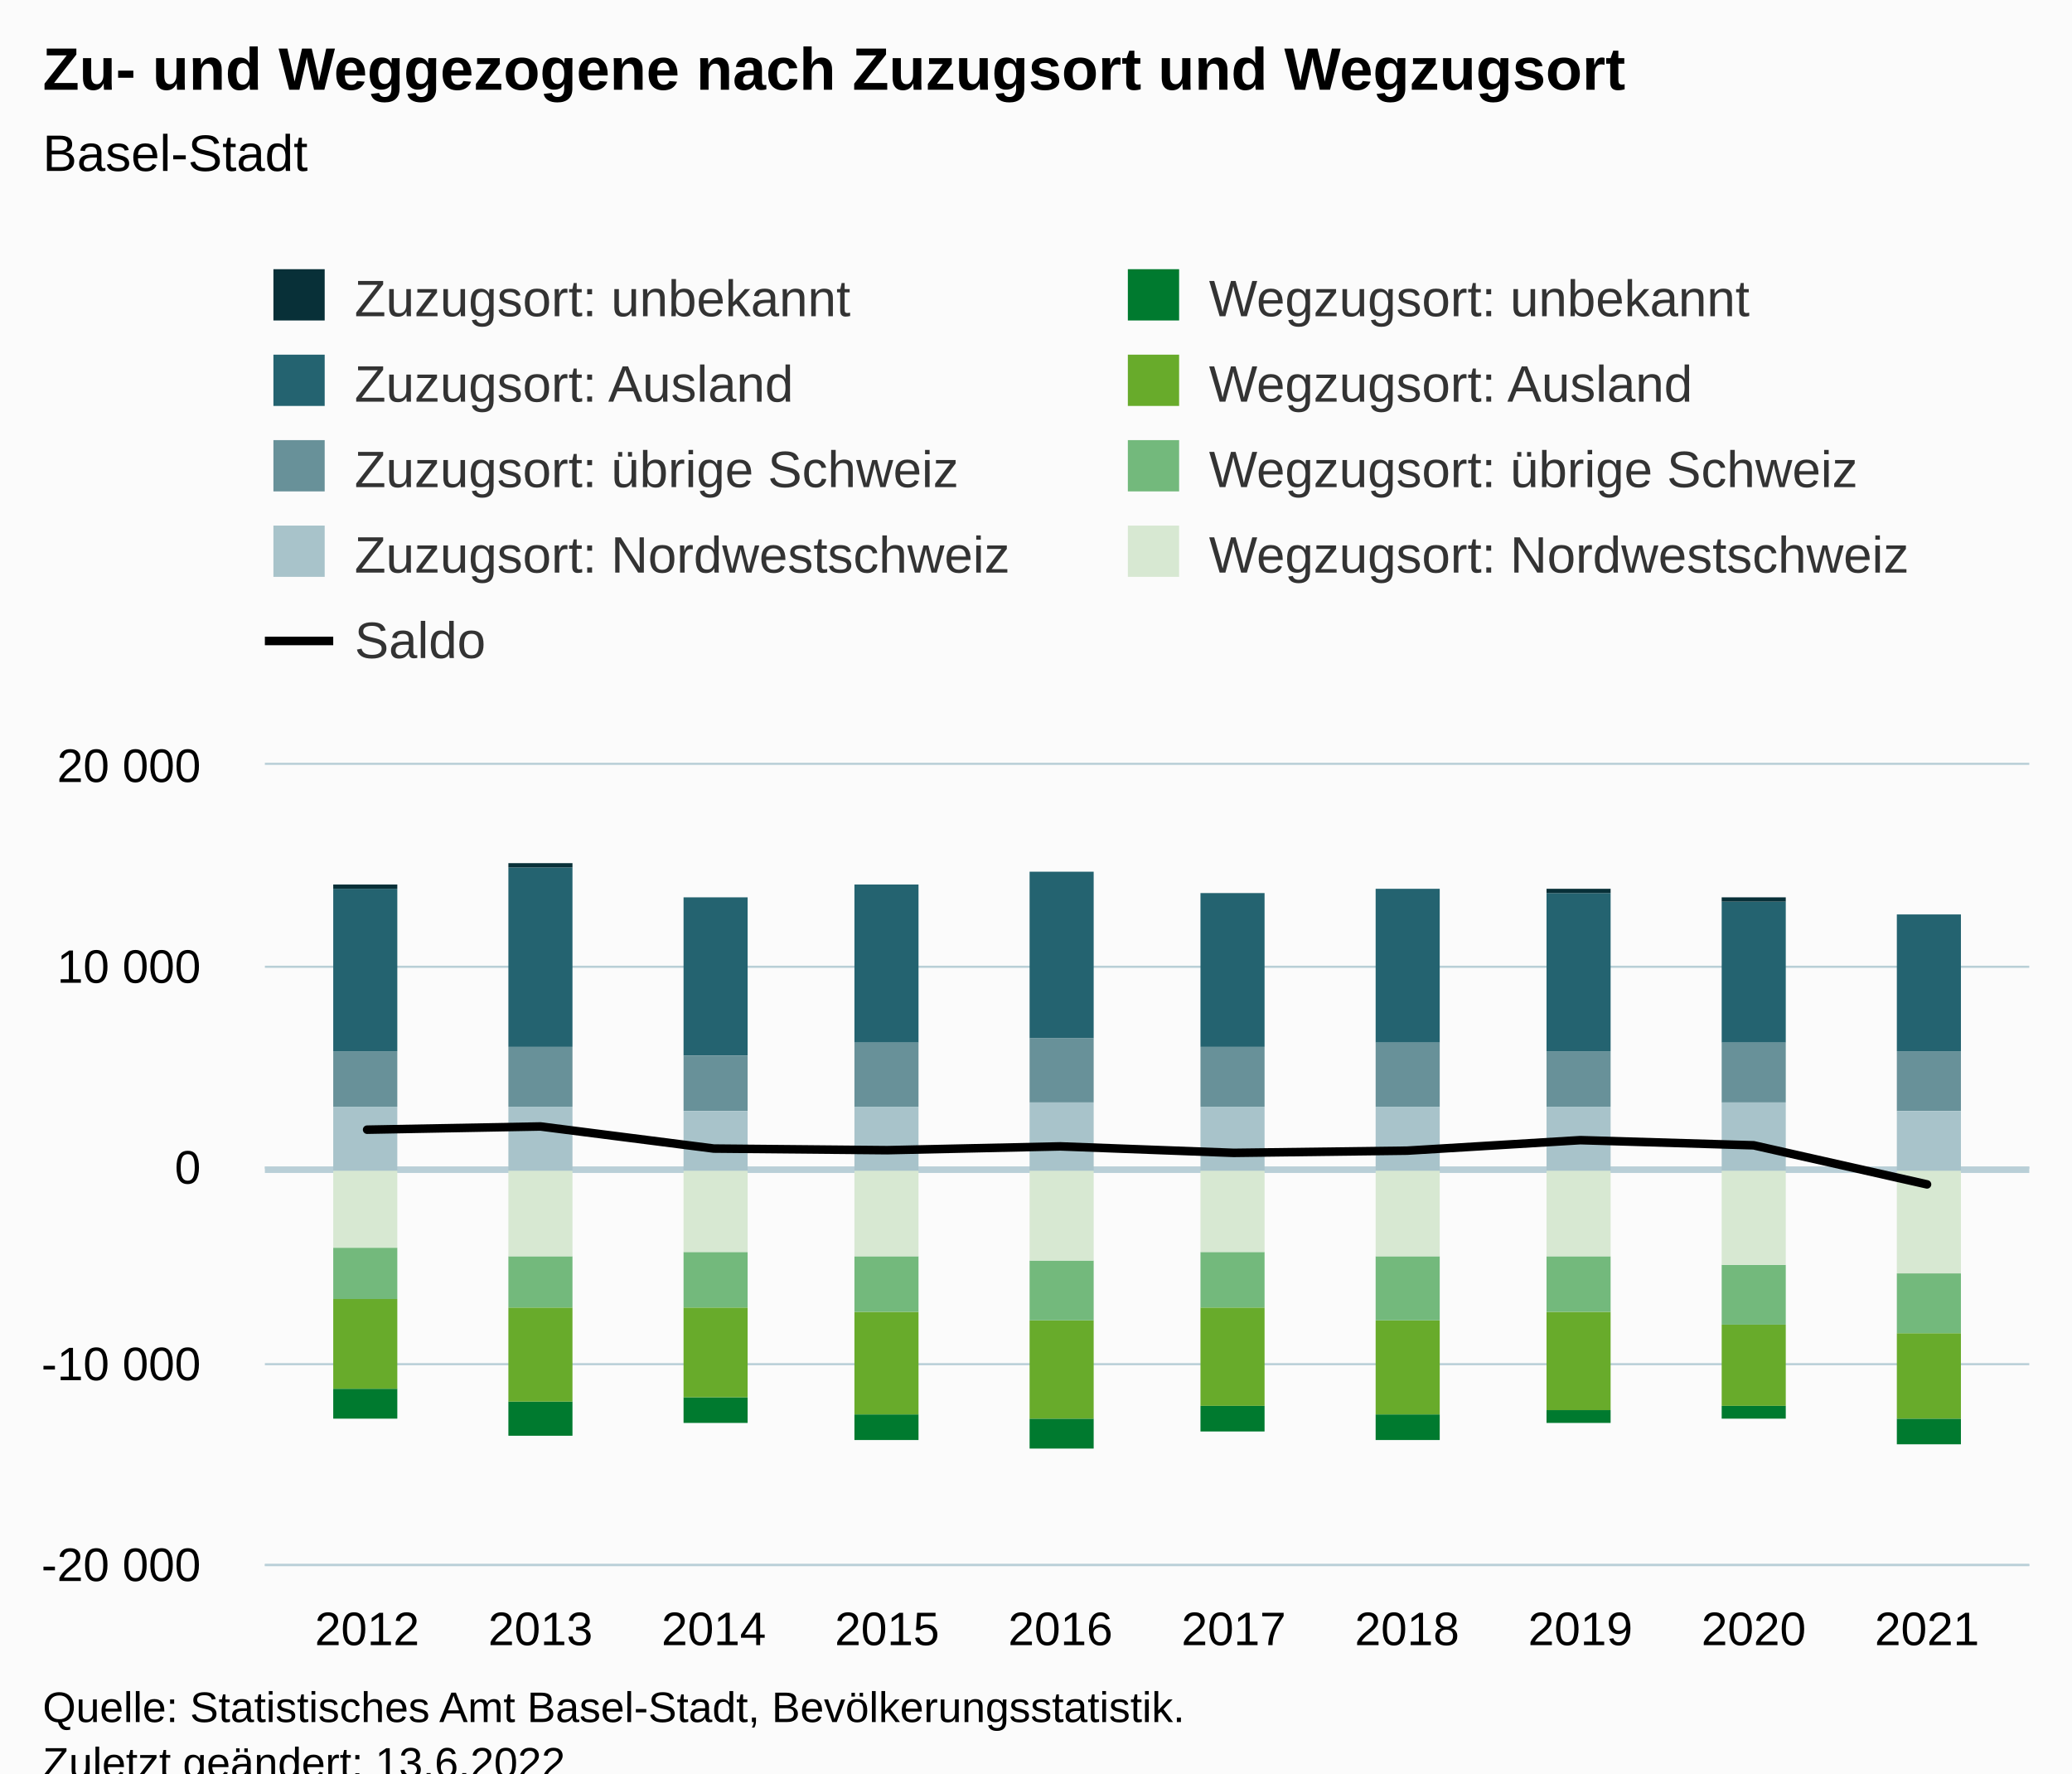
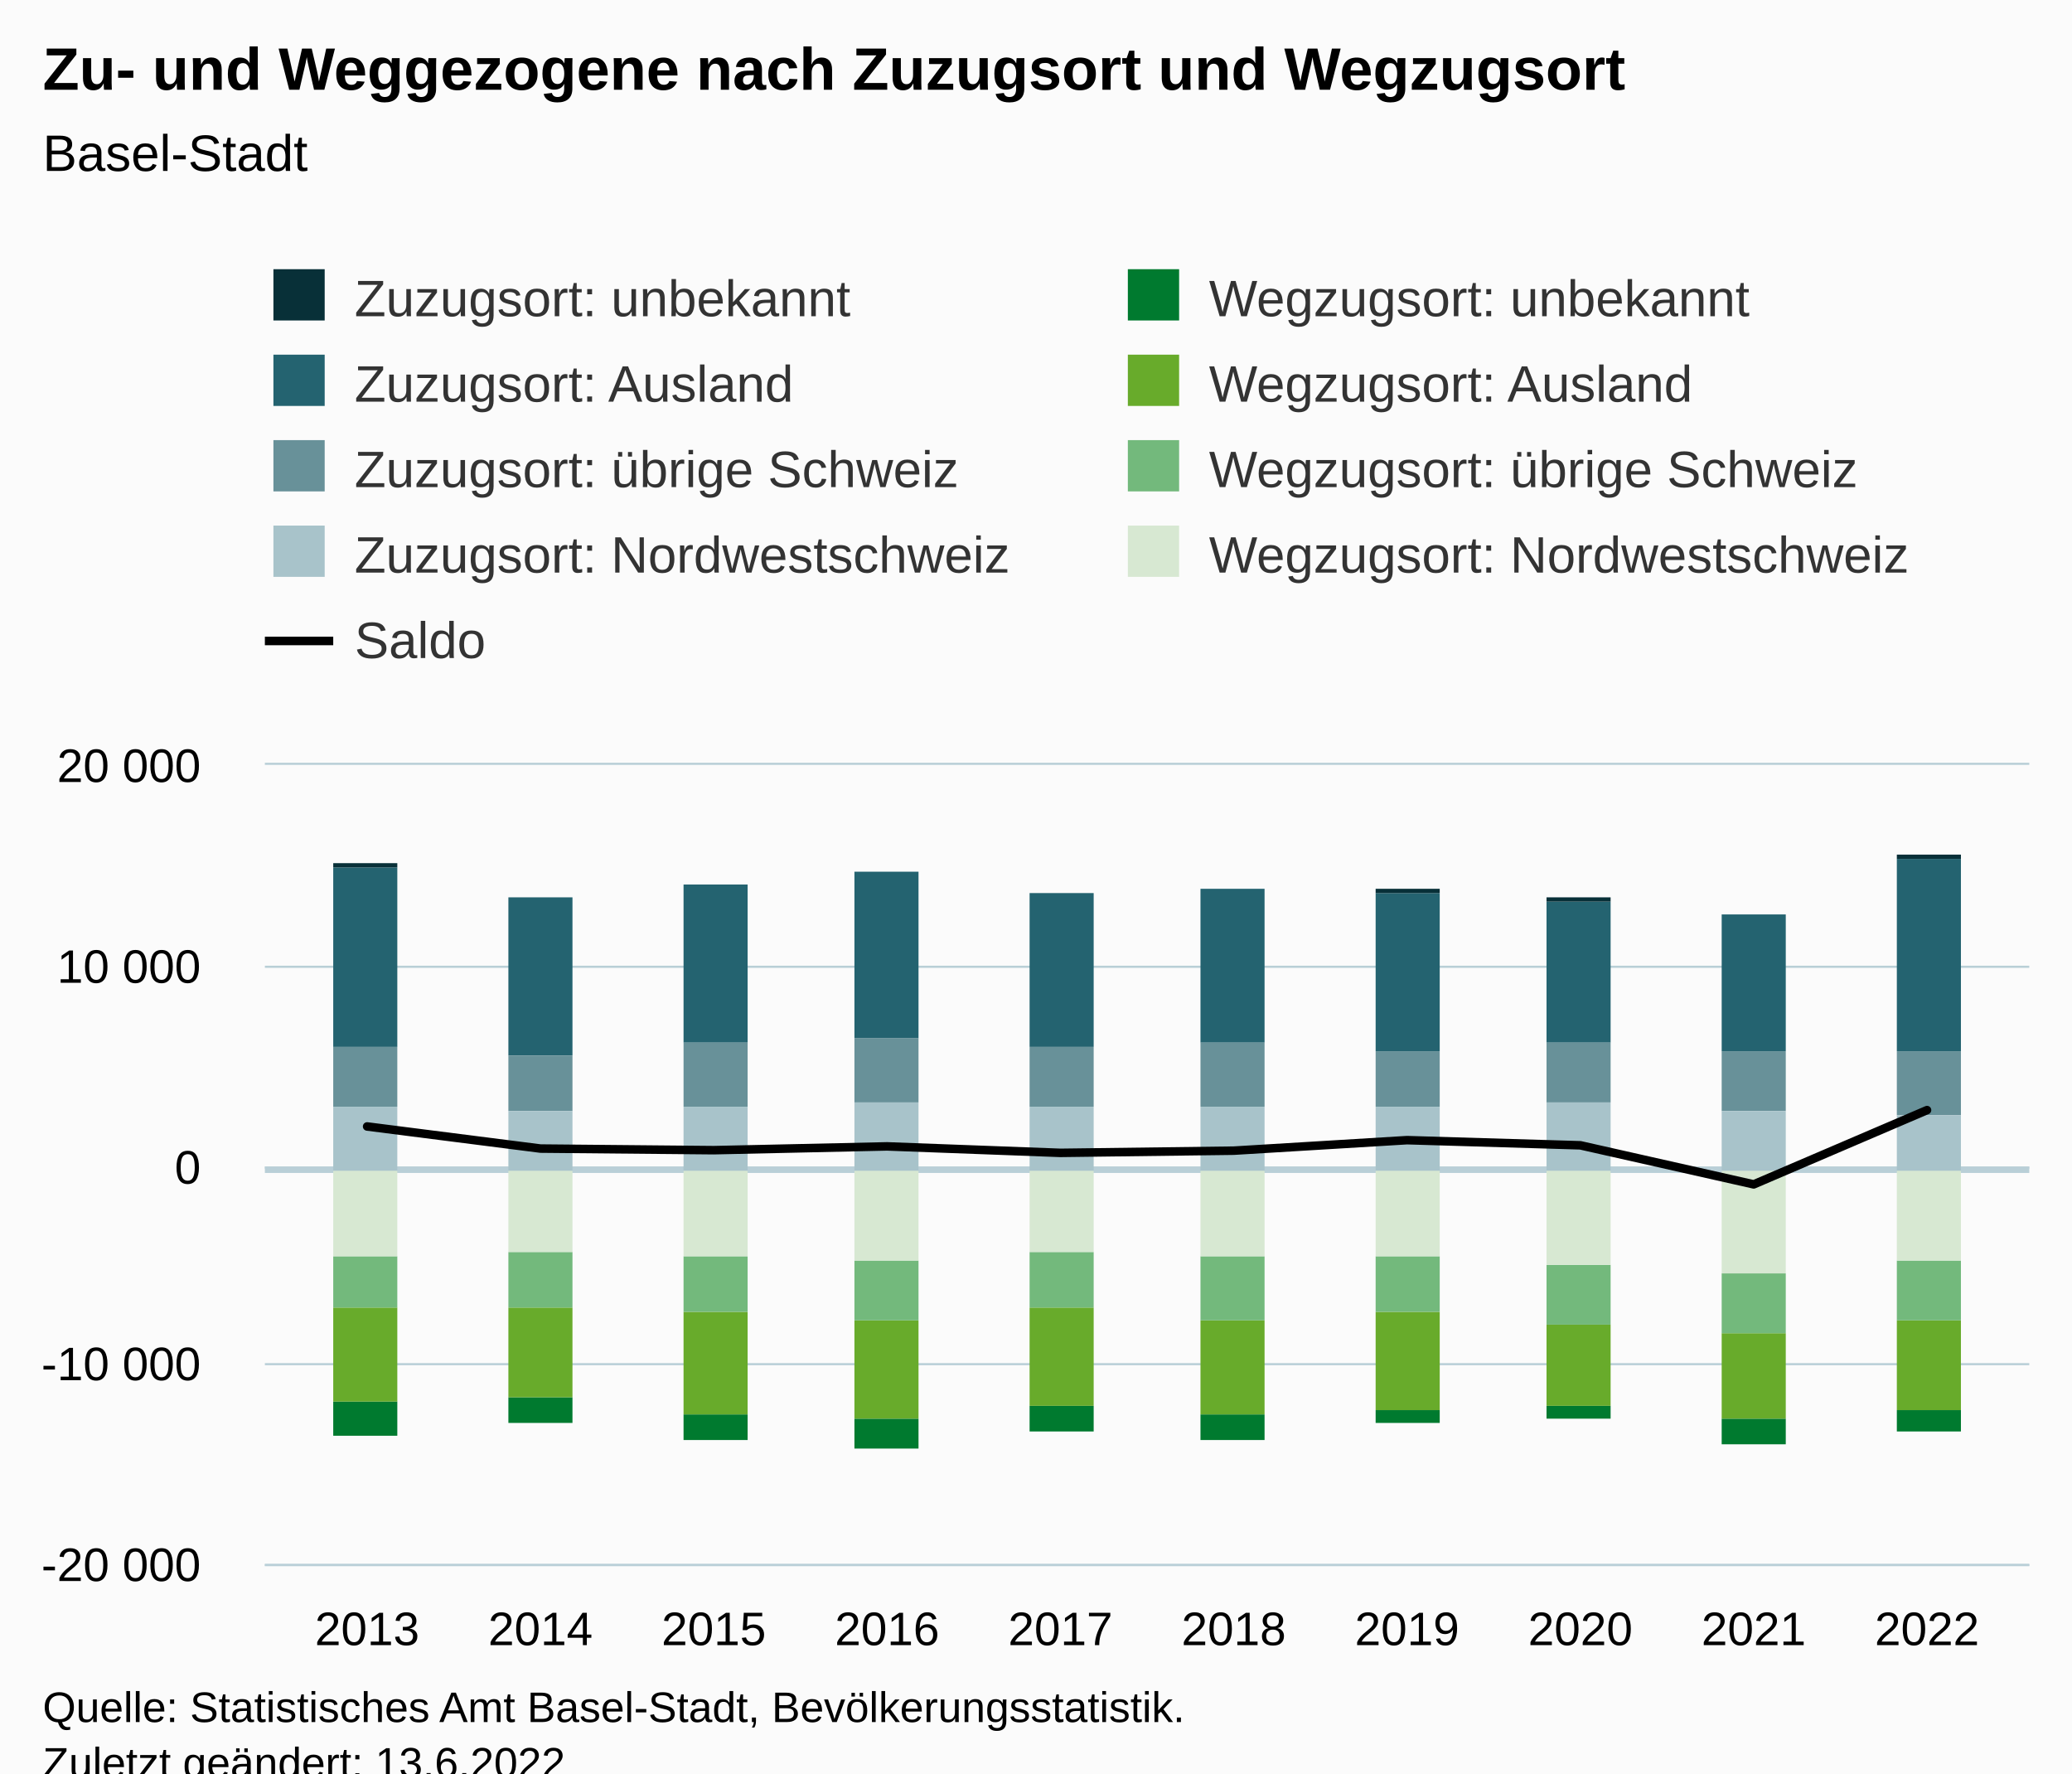
<svg xmlns="http://www.w3.org/2000/svg" version="1.1" class="highcharts-root" style="font-family:Arial;font-size:12px;" viewBox="0 0 485 415">
  <defs>
-     <clipPath id="highcharts-o7ts22v-97-">
+     <clipPath id="highcharts-tveqplt-97-">
      <rect x="0" y="0" width="413" height="187" fill="none" />
    </clipPath>
-     <clipPath id="highcharts-o7ts22v-108-">
+     <clipPath id="highcharts-tveqplt-108-">
      <rect x="0" y="0" width="413" height="187" fill="none" />
    </clipPath>
-     <clipPath id="highcharts-o7ts22v-189-">
+     <clipPath id="highcharts-tveqplt-189-">
      <rect x="62" y="179" width="413" height="187" fill="none" />
    </clipPath>
  </defs>
  <rect fill="#fbfbfb" class="highcharts-background" x="0" y="0" width="485" height="428" rx="0" ry="0" />
  <rect fill="none" class="highcharts-plot-background" x="62" y="179" width="413" height="187" />
  <g class="highcharts-pane-group" data-z-index="0" />
  <g class="highcharts-plot-lines-0" data-z-index="0" />
  <g class="highcharts-grid highcharts-xaxis-grid" data-z-index="1">
    <path fill="none" data-z-index="1" class="highcharts-grid-line" d="M 85.5 179 L 85.5 366" opacity="1" />
    <path fill="none" data-z-index="1" class="highcharts-grid-line" d="M 126.5 179 L 126.5 366" opacity="1" />
    <path fill="none" data-z-index="1" class="highcharts-grid-line" d="M 166.5 179 L 166.5 366" opacity="1" />
    <path fill="none" data-z-index="1" class="highcharts-grid-line" d="M 207.5 179 L 207.5 366" opacity="1" />
    <path fill="none" data-z-index="1" class="highcharts-grid-line" d="M 247.5 179 L 247.5 366" opacity="1" />
    <path fill="none" data-z-index="1" class="highcharts-grid-line" d="M 288.5 179 L 288.5 366" opacity="1" />
    <path fill="none" data-z-index="1" class="highcharts-grid-line" d="M 328.5 179 L 328.5 366" opacity="1" />
    <path fill="none" data-z-index="1" class="highcharts-grid-line" d="M 369.5 179 L 369.5 366" opacity="1" />
    <path fill="none" data-z-index="1" class="highcharts-grid-line" d="M 409.5 179 L 409.5 366" opacity="1" />
    <path fill="none" data-z-index="1" class="highcharts-grid-line" d="M 450.5 179 L 450.5 366" opacity="1" />
  </g>
  <g class="highcharts-grid highcharts-yaxis-grid" data-z-index="1">
    <path fill="none" stroke="#B9CFD7" stroke-width="0.5" data-z-index="1" class="highcharts-grid-line" d="M 62 366.25 L 475 366.25" opacity="1" />
    <path fill="none" stroke="#B9CFD7" stroke-width="0.5" data-z-index="1" class="highcharts-grid-line" d="M 62 319.25 L 475 319.25" opacity="1" />
    <path fill="none" stroke="#B9CFD7" stroke-width="0.5" data-z-index="1" class="highcharts-grid-line" d="M 62 273.25 L 475 273.25" opacity="1" />
    <path fill="none" stroke="#B9CFD7" stroke-width="0.5" data-z-index="1" class="highcharts-grid-line" d="M 62 226.25 L 475 226.25" opacity="1" />
    <path fill="none" stroke="#B9CFD7" stroke-width="0.5" data-z-index="1" class="highcharts-grid-line" d="M 62 178.75 L 475 178.75" opacity="1" />
  </g>
  <rect fill="none" class="highcharts-plot-border" data-z-index="1" x="62" y="179" width="413" height="187" />
  <g class="highcharts-axis highcharts-xaxis" data-z-index="2">
    <path fill="none" class="highcharts-axis-line" stroke="#B9CFD7" stroke-width="0.5" data-z-index="7" d="M 62 366.25 L 475 366.25" />
  </g>
  <g class="highcharts-axis highcharts-yaxis" data-z-index="2">
    <path fill="none" class="highcharts-axis-line" data-z-index="7" d="M 62 179 L 62 366" />
  </g>
  <g class="highcharts-series-group" data-z-index="3">
    <path fill="none" class="highcharts-plot-line " stroke="#B9CFD7" stroke-width="1.5" d="M 62 273.75 L 475 273.75" />
-     <g class="highcharts-series highcharts-series-1 highcharts-column-series" data-z-index="0.1" opacity="1" transform="translate(62,179) scale(1 1)" clip-path="url(#highcharts-o7ts22v-108-)">
-       <rect x="16" y="29" width="15" height="38" fill="#246370" opacity="1" class="highcharts-point" />
-       <rect x="57" y="24" width="15" height="42" fill="#246370" opacity="1" class="highcharts-point" />
-       <rect x="98" y="31" width="15" height="37" fill="#246370" opacity="1" class="highcharts-point" />
-       <rect x="138" y="28" width="15" height="37" fill="#246370" opacity="1" class="highcharts-point" />
-       <rect x="179" y="25" width="15" height="39" fill="#246370" opacity="1" class="highcharts-point" />
-       <rect x="219" y="30" width="15" height="36" fill="#246370" opacity="1" class="highcharts-point" />
-       <rect x="260" y="29" width="15" height="36" fill="#246370" opacity="1" class="highcharts-point" />
-       <rect x="300" y="30" width="15" height="37" fill="#246370" opacity="1" class="highcharts-point" />
-       <rect x="341" y="32" width="15" height="33" fill="#246370" opacity="1" class="highcharts-point" />
-       <rect x="382" y="35" width="15" height="32" fill="#246370" opacity="1" class="highcharts-point" />
+     <g class="highcharts-series highcharts-series-1 highcharts-column-series" data-z-index="0.1" opacity="1" transform="translate(62,179) scale(1 1)" clip-path="url(#highcharts-tveqplt-108-)">
+       <rect x="16" y="24" width="15" height="42" fill="#246370" opacity="1" class="highcharts-point" />
+       <rect x="57" y="31" width="15" height="37" fill="#246370" opacity="1" class="highcharts-point" />
+       <rect x="98" y="28" width="15" height="37" fill="#246370" opacity="1" class="highcharts-point" />
+       <rect x="138" y="25" width="15" height="39" fill="#246370" opacity="1" class="highcharts-point" />
+       <rect x="179" y="30" width="15" height="36" fill="#246370" opacity="1" class="highcharts-point" />
+       <rect x="219" y="29" width="15" height="36" fill="#246370" opacity="1" class="highcharts-point" />
+       <rect x="260" y="30" width="15" height="37" fill="#246370" opacity="1" class="highcharts-point" />
+       <rect x="300" y="32" width="15" height="33" fill="#246370" opacity="1" class="highcharts-point" />
+       <rect x="341" y="35" width="15" height="32" fill="#246370" opacity="1" class="highcharts-point" />
+       <rect x="382" y="22" width="15" height="45" fill="#246370" opacity="1" class="highcharts-point" />
    </g>
    <g class="highcharts-markers highcharts-series-1 highcharts-column-series" data-z-index="0.1" opacity="1" transform="translate(62,179) scale(1 1)" clip-path="none" />
-     <g class="highcharts-series highcharts-series-2 highcharts-column-series" data-z-index="0.1" opacity="1" transform="translate(62,179) scale(1 1)" clip-path="url(#highcharts-o7ts22v-108-)">
-       <rect x="16" y="67" width="15" height="13" fill="#689199" opacity="1" class="highcharts-point" />
-       <rect x="57" y="66" width="15" height="14" fill="#689199" opacity="1" class="highcharts-point" />
-       <rect x="98" y="68" width="15" height="13" fill="#689199" opacity="1" class="highcharts-point" />
-       <rect x="138" y="65" width="15" height="15" fill="#689199" opacity="1" class="highcharts-point" />
-       <rect x="179" y="64" width="15" height="15" fill="#689199" opacity="1" class="highcharts-point" />
-       <rect x="219" y="66" width="15" height="14" fill="#689199" opacity="1" class="highcharts-point" />
-       <rect x="260" y="65" width="15" height="15" fill="#689199" opacity="1" class="highcharts-point" />
-       <rect x="300" y="67" width="15" height="13" fill="#689199" opacity="1" class="highcharts-point" />
-       <rect x="341" y="65" width="15" height="14" fill="#689199" opacity="1" class="highcharts-point" />
-       <rect x="382" y="67" width="15" height="14" fill="#689199" opacity="1" class="highcharts-point" />
+     <g class="highcharts-series highcharts-series-2 highcharts-column-series" data-z-index="0.1" opacity="1" transform="translate(62,179) scale(1 1)" clip-path="url(#highcharts-tveqplt-108-)">
+       <rect x="16" y="66" width="15" height="14" fill="#689199" opacity="1" class="highcharts-point" />
+       <rect x="57" y="68" width="15" height="13" fill="#689199" opacity="1" class="highcharts-point" />
+       <rect x="98" y="65" width="15" height="15" fill="#689199" opacity="1" class="highcharts-point" />
+       <rect x="138" y="64" width="15" height="15" fill="#689199" opacity="1" class="highcharts-point" />
+       <rect x="179" y="66" width="15" height="14" fill="#689199" opacity="1" class="highcharts-point" />
+       <rect x="219" y="65" width="15" height="15" fill="#689199" opacity="1" class="highcharts-point" />
+       <rect x="260" y="67" width="15" height="13" fill="#689199" opacity="1" class="highcharts-point" />
+       <rect x="300" y="65" width="15" height="14" fill="#689199" opacity="1" class="highcharts-point" />
+       <rect x="341" y="67" width="15" height="14" fill="#689199" opacity="1" class="highcharts-point" />
+       <rect x="382" y="67" width="15" height="15" fill="#689199" opacity="1" class="highcharts-point" />
    </g>
    <g class="highcharts-markers highcharts-series-2 highcharts-column-series" data-z-index="0.1" opacity="1" transform="translate(62,179) scale(1 1)" clip-path="none" />
-     <g class="highcharts-series highcharts-series-3 highcharts-column-series" data-z-index="0.1" opacity="1" transform="translate(62,179) scale(1 1)" clip-path="url(#highcharts-o7ts22v-108-)">
+     <g class="highcharts-series highcharts-series-3 highcharts-column-series" data-z-index="0.1" opacity="1" transform="translate(62,179) scale(1 1)" clip-path="url(#highcharts-tveqplt-108-)">
      <rect x="16" y="80" width="15" height="15" fill="#A8C3CA" opacity="1" class="highcharts-point" />
-       <rect x="57" y="80" width="15" height="15" fill="#A8C3CA" opacity="1" class="highcharts-point" />
-       <rect x="98" y="81" width="15" height="14" fill="#A8C3CA" opacity="1" class="highcharts-point" />
-       <rect x="138" y="80" width="15" height="15" fill="#A8C3CA" opacity="1" class="highcharts-point" />
-       <rect x="179" y="79" width="15" height="16" fill="#A8C3CA" opacity="1" class="highcharts-point" />
+       <rect x="57" y="81" width="15" height="14" fill="#A8C3CA" opacity="1" class="highcharts-point" />
+       <rect x="98" y="80" width="15" height="15" fill="#A8C3CA" opacity="1" class="highcharts-point" />
+       <rect x="138" y="79" width="15" height="16" fill="#A8C3CA" opacity="1" class="highcharts-point" />
+       <rect x="179" y="80" width="15" height="15" fill="#A8C3CA" opacity="1" class="highcharts-point" />
      <rect x="219" y="80" width="15" height="15" fill="#A8C3CA" opacity="1" class="highcharts-point" />
      <rect x="260" y="80" width="15" height="15" fill="#A8C3CA" opacity="1" class="highcharts-point" />
-       <rect x="300" y="80" width="15" height="15" fill="#A8C3CA" opacity="1" class="highcharts-point" />
-       <rect x="341" y="79" width="15" height="16" fill="#A8C3CA" opacity="1" class="highcharts-point" />
-       <rect x="382" y="81" width="15" height="14" fill="#A8C3CA" opacity="1" class="highcharts-point" />
+       <rect x="300" y="79" width="15" height="16" fill="#A8C3CA" opacity="1" class="highcharts-point" />
+       <rect x="341" y="81" width="15" height="14" fill="#A8C3CA" opacity="1" class="highcharts-point" />
+       <rect x="382" y="82" width="15" height="13" fill="#A8C3CA" opacity="1" class="highcharts-point" />
    </g>
    <g class="highcharts-markers highcharts-series-3 highcharts-column-series" data-z-index="0.1" opacity="1" transform="translate(62,179) scale(1 1)" clip-path="none" />
-     <g class="highcharts-series highcharts-series-4 highcharts-column-series" data-z-index="0.1" opacity="1" transform="translate(62,179) scale(1 1)" clip-path="url(#highcharts-o7ts22v-108-)">
-       <rect x="16" y="146" width="15" height="7" fill="#007A2F" opacity="1" class="highcharts-point highcharts-negative" />
-       <rect x="57" y="149" width="15" height="8" fill="#007A2F" opacity="1" class="highcharts-point highcharts-negative" />
-       <rect x="98" y="148" width="15" height="6" fill="#007A2F" opacity="1" class="highcharts-point highcharts-negative" />
-       <rect x="138" y="152" width="15" height="6" fill="#007A2F" opacity="1" class="highcharts-point highcharts-negative" />
-       <rect x="179" y="153" width="15" height="7" fill="#007A2F" opacity="1" class="highcharts-point highcharts-negative" />
-       <rect x="219" y="150" width="15" height="6" fill="#007A2F" opacity="1" class="highcharts-point highcharts-negative" />
-       <rect x="260" y="152" width="15" height="6" fill="#007A2F" opacity="1" class="highcharts-point highcharts-negative" />
-       <rect x="300" y="151" width="15" height="3" fill="#007A2F" opacity="1" class="highcharts-point highcharts-negative" />
-       <rect x="341" y="150" width="15" height="3" fill="#007A2F" opacity="1" class="highcharts-point highcharts-negative" />
-       <rect x="382" y="153" width="15" height="6" fill="#007A2F" opacity="1" class="highcharts-point highcharts-negative" />
+     <g class="highcharts-series highcharts-series-4 highcharts-column-series" data-z-index="0.1" opacity="1" transform="translate(62,179) scale(1 1)" clip-path="url(#highcharts-tveqplt-108-)">
+       <rect x="16" y="149" width="15" height="8" fill="#007A2F" opacity="1" class="highcharts-point highcharts-negative" />
+       <rect x="57" y="148" width="15" height="6" fill="#007A2F" opacity="1" class="highcharts-point highcharts-negative" />
+       <rect x="98" y="152" width="15" height="6" fill="#007A2F" opacity="1" class="highcharts-point highcharts-negative" />
+       <rect x="138" y="153" width="15" height="7" fill="#007A2F" opacity="1" class="highcharts-point highcharts-negative" />
+       <rect x="179" y="150" width="15" height="6" fill="#007A2F" opacity="1" class="highcharts-point highcharts-negative" />
+       <rect x="219" y="152" width="15" height="6" fill="#007A2F" opacity="1" class="highcharts-point highcharts-negative" />
+       <rect x="260" y="151" width="15" height="3" fill="#007A2F" opacity="1" class="highcharts-point highcharts-negative" />
+       <rect x="300" y="150" width="15" height="3" fill="#007A2F" opacity="1" class="highcharts-point highcharts-negative" />
+       <rect x="341" y="153" width="15" height="6" fill="#007A2F" opacity="1" class="highcharts-point highcharts-negative" />
+       <rect x="382" y="151" width="15" height="5" fill="#007A2F" opacity="1" class="highcharts-point highcharts-negative" />
    </g>
    <g class="highcharts-markers highcharts-series-4 highcharts-column-series" data-z-index="0.1" opacity="1" transform="translate(62,179) scale(1 1)" clip-path="none" />
-     <g class="highcharts-series highcharts-series-5 highcharts-column-series" data-z-index="0.1" opacity="1" transform="translate(62,179) scale(1 1)" clip-path="url(#highcharts-o7ts22v-108-)">
-       <rect x="16" y="125" width="15" height="21" fill="#68AB2B" opacity="1" class="highcharts-point highcharts-negative" />
-       <rect x="57" y="127" width="15" height="22" fill="#68AB2B" opacity="1" class="highcharts-point highcharts-negative" />
-       <rect x="98" y="127" width="15" height="21" fill="#68AB2B" opacity="1" class="highcharts-point highcharts-negative" />
-       <rect x="138" y="128" width="15" height="24" fill="#68AB2B" opacity="1" class="highcharts-point highcharts-negative" />
-       <rect x="179" y="130" width="15" height="23" fill="#68AB2B" opacity="1" class="highcharts-point highcharts-negative" />
-       <rect x="219" y="127" width="15" height="23" fill="#68AB2B" opacity="1" class="highcharts-point highcharts-negative" />
-       <rect x="260" y="130" width="15" height="22" fill="#68AB2B" opacity="1" class="highcharts-point highcharts-negative" />
-       <rect x="300" y="128" width="15" height="23" fill="#68AB2B" opacity="1" class="highcharts-point highcharts-negative" />
-       <rect x="341" y="131" width="15" height="19" fill="#68AB2B" opacity="1" class="highcharts-point highcharts-negative" />
-       <rect x="382" y="133" width="15" height="20" fill="#68AB2B" opacity="1" class="highcharts-point highcharts-negative" />
+     <g class="highcharts-series highcharts-series-5 highcharts-column-series" data-z-index="0.1" opacity="1" transform="translate(62,179) scale(1 1)" clip-path="url(#highcharts-tveqplt-108-)">
+       <rect x="16" y="127" width="15" height="22" fill="#68AB2B" opacity="1" class="highcharts-point highcharts-negative" />
+       <rect x="57" y="127" width="15" height="21" fill="#68AB2B" opacity="1" class="highcharts-point highcharts-negative" />
+       <rect x="98" y="128" width="15" height="24" fill="#68AB2B" opacity="1" class="highcharts-point highcharts-negative" />
+       <rect x="138" y="130" width="15" height="23" fill="#68AB2B" opacity="1" class="highcharts-point highcharts-negative" />
+       <rect x="179" y="127" width="15" height="23" fill="#68AB2B" opacity="1" class="highcharts-point highcharts-negative" />
+       <rect x="219" y="130" width="15" height="22" fill="#68AB2B" opacity="1" class="highcharts-point highcharts-negative" />
+       <rect x="260" y="128" width="15" height="23" fill="#68AB2B" opacity="1" class="highcharts-point highcharts-negative" />
+       <rect x="300" y="131" width="15" height="19" fill="#68AB2B" opacity="1" class="highcharts-point highcharts-negative" />
+       <rect x="341" y="133" width="15" height="20" fill="#68AB2B" opacity="1" class="highcharts-point highcharts-negative" />
+       <rect x="382" y="130" width="15" height="21" fill="#68AB2B" opacity="1" class="highcharts-point highcharts-negative" />
    </g>
    <g class="highcharts-markers highcharts-series-5 highcharts-column-series" data-z-index="0.1" opacity="1" transform="translate(62,179) scale(1 1)" clip-path="none" />
-     <g class="highcharts-series highcharts-series-6 highcharts-column-series" data-z-index="0.1" opacity="1" transform="translate(62,179) scale(1 1)" clip-path="url(#highcharts-o7ts22v-108-)">
-       <rect x="16" y="113" width="15" height="12" fill="#73B97C" opacity="1" class="highcharts-point highcharts-negative" />
-       <rect x="57" y="115" width="15" height="12" fill="#73B97C" opacity="1" class="highcharts-point highcharts-negative" />
-       <rect x="98" y="114" width="15" height="13" fill="#73B97C" opacity="1" class="highcharts-point highcharts-negative" />
-       <rect x="138" y="115" width="15" height="13" fill="#73B97C" opacity="1" class="highcharts-point highcharts-negative" />
-       <rect x="179" y="116" width="15" height="14" fill="#73B97C" opacity="1" class="highcharts-point highcharts-negative" />
-       <rect x="219" y="114" width="15" height="13" fill="#73B97C" opacity="1" class="highcharts-point highcharts-negative" />
-       <rect x="260" y="115" width="15" height="15" fill="#73B97C" opacity="1" class="highcharts-point highcharts-negative" />
-       <rect x="300" y="115" width="15" height="13" fill="#73B97C" opacity="1" class="highcharts-point highcharts-negative" />
-       <rect x="341" y="117" width="15" height="14" fill="#73B97C" opacity="1" class="highcharts-point highcharts-negative" />
-       <rect x="382" y="119" width="15" height="14" fill="#73B97C" opacity="1" class="highcharts-point highcharts-negative" />
+     <g class="highcharts-series highcharts-series-6 highcharts-column-series" data-z-index="0.1" opacity="1" transform="translate(62,179) scale(1 1)" clip-path="url(#highcharts-tveqplt-108-)">
+       <rect x="16" y="115" width="15" height="12" fill="#73B97C" opacity="1" class="highcharts-point highcharts-negative" />
+       <rect x="57" y="114" width="15" height="13" fill="#73B97C" opacity="1" class="highcharts-point highcharts-negative" />
+       <rect x="98" y="115" width="15" height="13" fill="#73B97C" opacity="1" class="highcharts-point highcharts-negative" />
+       <rect x="138" y="116" width="15" height="14" fill="#73B97C" opacity="1" class="highcharts-point highcharts-negative" />
+       <rect x="179" y="114" width="15" height="13" fill="#73B97C" opacity="1" class="highcharts-point highcharts-negative" />
+       <rect x="219" y="115" width="15" height="15" fill="#73B97C" opacity="1" class="highcharts-point highcharts-negative" />
+       <rect x="260" y="115" width="15" height="13" fill="#73B97C" opacity="1" class="highcharts-point highcharts-negative" />
+       <rect x="300" y="117" width="15" height="14" fill="#73B97C" opacity="1" class="highcharts-point highcharts-negative" />
+       <rect x="341" y="119" width="15" height="14" fill="#73B97C" opacity="1" class="highcharts-point highcharts-negative" />
+       <rect x="382" y="116" width="15" height="14" fill="#73B97C" opacity="1" class="highcharts-point highcharts-negative" />
    </g>
    <g class="highcharts-markers highcharts-series-6 highcharts-column-series" data-z-index="0.1" opacity="1" transform="translate(62,179) scale(1 1)" clip-path="none" />
-     <g class="highcharts-series highcharts-series-7 highcharts-column-series" data-z-index="0.1" opacity="1" transform="translate(62,179) scale(1 1)" clip-path="url(#highcharts-o7ts22v-108-)">
-       <rect x="16" y="95" width="15" height="18" fill="#D7E8D2" opacity="1" class="highcharts-point highcharts-negative" />
-       <rect x="57" y="95" width="15" height="20" fill="#D7E8D2" opacity="1" class="highcharts-point highcharts-negative" />
-       <rect x="98" y="95" width="15" height="19" fill="#D7E8D2" opacity="1" class="highcharts-point highcharts-negative" />
-       <rect x="138" y="95" width="15" height="20" fill="#D7E8D2" opacity="1" class="highcharts-point highcharts-negative" />
-       <rect x="179" y="95" width="15" height="21" fill="#D7E8D2" opacity="1" class="highcharts-point highcharts-negative" />
-       <rect x="219" y="95" width="15" height="19" fill="#D7E8D2" opacity="1" class="highcharts-point highcharts-negative" />
+     <g class="highcharts-series highcharts-series-7 highcharts-column-series" data-z-index="0.1" opacity="1" transform="translate(62,179) scale(1 1)" clip-path="url(#highcharts-tveqplt-108-)">
+       <rect x="16" y="95" width="15" height="20" fill="#D7E8D2" opacity="1" class="highcharts-point highcharts-negative" />
+       <rect x="57" y="95" width="15" height="19" fill="#D7E8D2" opacity="1" class="highcharts-point highcharts-negative" />
+       <rect x="98" y="95" width="15" height="20" fill="#D7E8D2" opacity="1" class="highcharts-point highcharts-negative" />
+       <rect x="138" y="95" width="15" height="21" fill="#D7E8D2" opacity="1" class="highcharts-point highcharts-negative" />
+       <rect x="179" y="95" width="15" height="19" fill="#D7E8D2" opacity="1" class="highcharts-point highcharts-negative" />
+       <rect x="219" y="95" width="15" height="20" fill="#D7E8D2" opacity="1" class="highcharts-point highcharts-negative" />
      <rect x="260" y="95" width="15" height="20" fill="#D7E8D2" opacity="1" class="highcharts-point highcharts-negative" />
-       <rect x="300" y="95" width="15" height="20" fill="#D7E8D2" opacity="1" class="highcharts-point highcharts-negative" />
-       <rect x="341" y="95" width="15" height="22" fill="#D7E8D2" opacity="1" class="highcharts-point highcharts-negative" />
-       <rect x="382" y="95" width="15" height="24" fill="#D7E8D2" opacity="1" class="highcharts-point highcharts-negative" />
+       <rect x="300" y="95" width="15" height="22" fill="#D7E8D2" opacity="1" class="highcharts-point highcharts-negative" />
+       <rect x="341" y="95" width="15" height="24" fill="#D7E8D2" opacity="1" class="highcharts-point highcharts-negative" />
+       <rect x="382" y="95" width="15" height="21" fill="#D7E8D2" opacity="1" class="highcharts-point highcharts-negative" />
    </g>
    <g class="highcharts-markers highcharts-series-7 highcharts-column-series" data-z-index="0.1" opacity="1" transform="translate(62,179) scale(1 1)" clip-path="none" />
-     <g class="highcharts-series highcharts-series-8 highcharts-line-series" data-z-index="0.1" opacity="1" transform="translate(62,179) scale(1 1)" clip-path="url(#highcharts-o7ts22v-108-)">
-       <path fill="none" d="M 23.936 85.375 L 64.506 84.622 L 105.076 89.793 L 145.645 90.171 L 186.215 89.283 L 226.785 90.798 L 267.355 90.284 L 307.924 87.825 L 348.494 89.031 L 389.064 98.175" class="highcharts-graph" data-z-index="1" stroke="#000000" stroke-width="2" stroke-linejoin="round" stroke-linecap="round" />
+     <g class="highcharts-series highcharts-series-8 highcharts-line-series" data-z-index="0.1" opacity="1" transform="translate(62,179) scale(1 1)" clip-path="url(#highcharts-tveqplt-108-)">
+       <path fill="none" d="M 23.936 84.622 L 64.506 89.793 L 105.076 90.171 L 145.645 89.283 L 186.215 90.798 L 226.785 90.284 L 267.355 87.825 L 307.924 89.031 L 348.494 98.175 L 389.064 80.793" class="highcharts-graph" data-z-index="1" stroke="#000000" stroke-width="2" stroke-linejoin="round" stroke-linecap="round" />
    </g>
    <g class="highcharts-markers highcharts-series-8 highcharts-line-series" data-z-index="0.1" opacity="1" transform="translate(62,179) scale(1 1)" clip-path="none" />
-     <g class="highcharts-series highcharts-series-0 highcharts-column-series" data-z-index="5" opacity="1" transform="translate(62,179) scale(1 1)" clip-path="url(#highcharts-o7ts22v-108-)">
-       <rect x="16" y="28" width="15" height="1" fill="#083038" opacity="1" class="highcharts-point" />
-       <rect x="57" y="23" width="15" height="1" fill="#083038" opacity="1" class="highcharts-point" />
-       <rect x="98" y="31" width="15" height="0" fill="#083038" opacity="1" class="highcharts-point" />
-       <rect x="138" y="28" width="15" height="0" fill="#083038" opacity="1" class="highcharts-point" />
-       <rect x="179" y="25" width="15" height="0" fill="#083038" opacity="1" class="highcharts-point" />
-       <rect x="219" y="30" width="15" height="0" fill="#083038" opacity="1" class="highcharts-point" />
-       <rect x="260" y="29" width="15" height="0" fill="#083038" opacity="1" class="highcharts-point" />
-       <rect x="300" y="29" width="15" height="1" fill="#083038" opacity="1" class="highcharts-point" />
-       <rect x="341" y="31" width="15" height="1" fill="#083038" opacity="1" class="highcharts-point" />
-       <rect x="382" y="35" width="15" height="0" fill="#083038" opacity="1" class="highcharts-point" />
+     <g class="highcharts-series highcharts-series-0 highcharts-column-series" data-z-index="5" opacity="1" transform="translate(62,179) scale(1 1)" clip-path="url(#highcharts-tveqplt-108-)">
+       <rect x="16" y="23" width="15" height="1" fill="#083038" opacity="1" class="highcharts-point" />
+       <rect x="57" y="31" width="15" height="0" fill="#083038" opacity="1" class="highcharts-point" />
+       <rect x="98" y="28" width="15" height="0" fill="#083038" opacity="1" class="highcharts-point" />
+       <rect x="138" y="25" width="15" height="0" fill="#083038" opacity="1" class="highcharts-point" />
+       <rect x="179" y="30" width="15" height="0" fill="#083038" opacity="1" class="highcharts-point" />
+       <rect x="219" y="29" width="15" height="0" fill="#083038" opacity="1" class="highcharts-point" />
+       <rect x="260" y="29" width="15" height="1" fill="#083038" opacity="1" class="highcharts-point" />
+       <rect x="300" y="31" width="15" height="1" fill="#083038" opacity="1" class="highcharts-point" />
+       <rect x="341" y="35" width="15" height="0" fill="#083038" opacity="1" class="highcharts-point" />
+       <rect x="382" y="21" width="15" height="1" fill="#083038" opacity="1" class="highcharts-point" />
    </g>
    <g class="highcharts-markers highcharts-series-0 highcharts-column-series" data-z-index="5" opacity="1" transform="translate(62,179) scale(1 1)" clip-path="none" />
  </g>
  <text x="10" text-anchor="start" class="highcharts-title" data-z-index="4" style="color:#000000;font-size:14px;font-weight:bold;fill:#000000;" y="21">
    <tspan>Zu- und Weggezogene nach Zuzugsort und Wegzugsort</tspan>
  </text>
  <text x="10" text-anchor="start" class="highcharts-subtitle" data-z-index="4" style="color:#000000;font-size:12px;font-weight:normal;fill:#000000;" y="40">
    <tspan>Basel-Stadt</tspan>
  </text>
  <text x="10" text-anchor="start" class="highcharts-caption" data-z-index="4" style="color:#666666;fill:#666666;" y="400" />
  <g class="highcharts-legend" data-z-index="7" transform="translate(54,56)">
    <rect fill="none" class="highcharts-legend-box" rx="0" ry="0" x="0" y="0" width="396" height="111" visibility="visible" />
    <g data-z-index="1">
      <g>
        <g class="highcharts-legend-item highcharts-column-series highcharts-color-undefined highcharts-series-0" data-z-index="1" transform="translate(8,3)">
          <text x="21" style="color:#333333;cursor:pointer;font-size:12px;font-weight:normal;white-space:nowrap;fill:#333333;" text-anchor="start" data-z-index="2" y="15">
            <tspan>Zuzugsort: unbekannt</tspan>
          </text>
          <rect x="2" y="4" width="12" height="12" fill="#083038" class="highcharts-point" data-z-index="3" />
        </g>
        <g class="highcharts-legend-item highcharts-column-series highcharts-color-undefined highcharts-series-4" data-z-index="1" transform="translate(208,3)">
          <text x="21" y="15" style="color:#333333;cursor:pointer;font-size:12px;font-weight:normal;white-space:nowrap;fill:#333333;" text-anchor="start" data-z-index="2">
            <tspan>Wegzugsort: unbekannt</tspan>
          </text>
          <rect x="2" y="4" width="12" height="12" fill="#007A2F" class="highcharts-point" data-z-index="3" />
        </g>
        <g class="highcharts-legend-item highcharts-column-series highcharts-color-undefined highcharts-series-1" data-z-index="1" transform="translate(8,23)">
          <text x="21" y="15" style="color:#333333;cursor:pointer;font-size:12px;font-weight:normal;white-space:nowrap;fill:#333333;" text-anchor="start" data-z-index="2">
            <tspan>Zuzugsort: Ausland</tspan>
          </text>
          <rect x="2" y="4" width="12" height="12" fill="#246370" class="highcharts-point" data-z-index="3" />
        </g>
        <g class="highcharts-legend-item highcharts-column-series highcharts-color-undefined highcharts-series-5" data-z-index="1" transform="translate(208,23)">
          <text x="21" y="15" style="color:#333333;cursor:pointer;font-size:12px;font-weight:normal;white-space:nowrap;fill:#333333;" text-anchor="start" data-z-index="2">
            <tspan>Wegzugsort: Ausland</tspan>
          </text>
          <rect x="2" y="4" width="12" height="12" fill="#68AB2B" class="highcharts-point" data-z-index="3" />
        </g>
        <g class="highcharts-legend-item highcharts-column-series highcharts-color-undefined highcharts-series-2" data-z-index="1" transform="translate(8,43)">
          <text x="21" y="15" style="color:#333333;cursor:pointer;font-size:12px;font-weight:normal;white-space:nowrap;fill:#333333;" text-anchor="start" data-z-index="2">
            <tspan>Zuzugsort: übrige Schweiz</tspan>
          </text>
          <rect x="2" y="4" width="12" height="12" fill="#689199" class="highcharts-point" data-z-index="3" />
        </g>
        <g class="highcharts-legend-item highcharts-column-series highcharts-color-undefined highcharts-series-6" data-z-index="1" transform="translate(208,43)">
          <text x="21" y="15" style="color:#333333;cursor:pointer;font-size:12px;font-weight:normal;white-space:nowrap;fill:#333333;" text-anchor="start" data-z-index="2">
            <tspan>Wegzugsort: übrige Schweiz</tspan>
          </text>
          <rect x="2" y="4" width="12" height="12" fill="#73B97C" class="highcharts-point" data-z-index="3" />
        </g>
        <g class="highcharts-legend-item highcharts-column-series highcharts-color-undefined highcharts-series-3" data-z-index="1" transform="translate(8,63)">
          <text x="21" y="15" style="color:#333333;cursor:pointer;font-size:12px;font-weight:normal;white-space:nowrap;fill:#333333;" text-anchor="start" data-z-index="2">
            <tspan>Zuzugsort: Nordwestschweiz</tspan>
          </text>
          <rect x="2" y="4" width="12" height="12" fill="#A8C3CA" class="highcharts-point" data-z-index="3" />
        </g>
        <g class="highcharts-legend-item highcharts-column-series highcharts-color-undefined highcharts-series-7" data-z-index="1" transform="translate(208,63)">
          <text x="21" y="15" style="color:#333333;cursor:pointer;font-size:12px;font-weight:normal;white-space:nowrap;fill:#333333;" text-anchor="start" data-z-index="2">
            <tspan>Wegzugsort: Nordwestschweiz</tspan>
          </text>
          <rect x="2" y="4" width="12" height="12" fill="#D7E8D2" class="highcharts-point" data-z-index="3" />
        </g>
        <g class="highcharts-legend-item highcharts-line-series highcharts-color-undefined highcharts-series-8" data-z-index="1" transform="translate(8,83)">
          <path fill="none" d="M 0 11 L 16 11" class="highcharts-graph" stroke="#000000" stroke-width="2" />
          <text x="21" y="15" style="color:#333333;cursor:pointer;font-size:12px;font-weight:normal;white-space:nowrap;fill:#333333;" text-anchor="start" data-z-index="2">
            <tspan>Saldo</tspan>
          </text>
        </g>
      </g>
    </g>
  </g>
  <g class="highcharts-axis-labels highcharts-xaxis-labels" data-z-index="7">
-     <text x="85.936" style="color:#000000;cursor:default;font-size:11px;fill:#000000;" text-anchor="middle" transform="translate(0,0)" y="385" opacity="1">2012</text>
-     <text x="126.506" style="color:#000000;cursor:default;font-size:11px;fill:#000000;" text-anchor="middle" transform="translate(0,0)" y="385" opacity="1">2013</text>
-     <text x="167.076" style="color:#000000;cursor:default;font-size:11px;fill:#000000;" text-anchor="middle" transform="translate(0,0)" y="385" opacity="1">2014</text>
-     <text x="207.645" style="color:#000000;cursor:default;font-size:11px;fill:#000000;" text-anchor="middle" transform="translate(0,0)" y="385" opacity="1">2015</text>
-     <text x="248.215" style="color:#000000;cursor:default;font-size:11px;fill:#000000;" text-anchor="middle" transform="translate(0,0)" y="385" opacity="1">2016</text>
-     <text x="288.785" style="color:#000000;cursor:default;font-size:11px;fill:#000000;" text-anchor="middle" transform="translate(0,0)" y="385" opacity="1">2017</text>
-     <text x="329.355" style="color:#000000;cursor:default;font-size:11px;fill:#000000;" text-anchor="middle" transform="translate(0,0)" y="385" opacity="1">2018</text>
-     <text x="369.924" style="color:#000000;cursor:default;font-size:11px;fill:#000000;" text-anchor="middle" transform="translate(0,0)" y="385" opacity="1">2019</text>
-     <text x="410.494" style="color:#000000;cursor:default;font-size:11px;fill:#000000;" text-anchor="middle" transform="translate(0,0)" y="385" opacity="1">2020</text>
-     <text x="451.064" style="color:#000000;cursor:default;font-size:11px;fill:#000000;" text-anchor="middle" transform="translate(0,0)" y="385" opacity="1">2021</text>
+     <text x="85.936" style="color:#000000;cursor:default;font-size:11px;fill:#000000;" text-anchor="middle" transform="translate(0,0)" y="385" opacity="1">2013</text>
+     <text x="126.506" style="color:#000000;cursor:default;font-size:11px;fill:#000000;" text-anchor="middle" transform="translate(0,0)" y="385" opacity="1">2014</text>
+     <text x="167.076" style="color:#000000;cursor:default;font-size:11px;fill:#000000;" text-anchor="middle" transform="translate(0,0)" y="385" opacity="1">2015</text>
+     <text x="207.645" style="color:#000000;cursor:default;font-size:11px;fill:#000000;" text-anchor="middle" transform="translate(0,0)" y="385" opacity="1">2016</text>
+     <text x="248.215" style="color:#000000;cursor:default;font-size:11px;fill:#000000;" text-anchor="middle" transform="translate(0,0)" y="385" opacity="1">2017</text>
+     <text x="288.785" style="color:#000000;cursor:default;font-size:11px;fill:#000000;" text-anchor="middle" transform="translate(0,0)" y="385" opacity="1">2018</text>
+     <text x="329.355" style="color:#000000;cursor:default;font-size:11px;fill:#000000;" text-anchor="middle" transform="translate(0,0)" y="385" opacity="1">2019</text>
+     <text x="369.924" style="color:#000000;cursor:default;font-size:11px;fill:#000000;" text-anchor="middle" transform="translate(0,0)" y="385" opacity="1">2020</text>
+     <text x="410.494" style="color:#000000;cursor:default;font-size:11px;fill:#000000;" text-anchor="middle" transform="translate(0,0)" y="385" opacity="1">2021</text>
+     <text x="451.064" style="color:#000000;cursor:default;font-size:11px;fill:#000000;" text-anchor="middle" transform="translate(0,0)" y="385" opacity="1">2022</text>
  </g>
  <g class="highcharts-axis-labels highcharts-yaxis-labels" data-z-index="7">
    <text x="47" style="color:#000000;cursor:default;font-size:11px;fill:#000000;" text-anchor="end" transform="translate(0,0)" y="370" opacity="1">
      <tspan>-20 000</tspan>
    </text>
    <text x="47" style="color:#000000;cursor:default;font-size:11px;fill:#000000;" text-anchor="end" transform="translate(0,0)" y="323" opacity="1">
      <tspan>-10 000</tspan>
    </text>
    <text x="47" style="color:#000000;cursor:default;font-size:11px;fill:#000000;" text-anchor="end" transform="translate(0,0)" y="277" opacity="1">0</text>
    <text x="47" style="color:#000000;cursor:default;font-size:11px;fill:#000000;" text-anchor="end" transform="translate(0,0)" y="230" opacity="1">
      <tspan>10 000</tspan>
    </text>
    <text x="47" style="color:#000000;cursor:default;font-size:11px;fill:#000000;" text-anchor="end" transform="translate(0,0)" y="183" opacity="1">
      <tspan>20 000</tspan>
    </text>
  </g>
  <text x="10" class="highcharts-credits" text-anchor="start" data-z-index="8" style="cursor:default;color:#000000;font-size:10px;fill:#000000;" y="403">
    <tspan>Quelle: Statistisches Amt Basel-Stadt, Bevölkerungsstatistik.</tspan>
    <tspan x="10" dy="13">Zuletzt geändert: 13.6.2022</tspan>
  </text>
-   <g class="highcharts-control-points" data-z-index="99" clip-path="url(#highcharts-o7ts22v-189-)" />
+   <g class="highcharts-control-points" data-z-index="99" clip-path="url(#highcharts-tveqplt-189-)" />
</svg>
